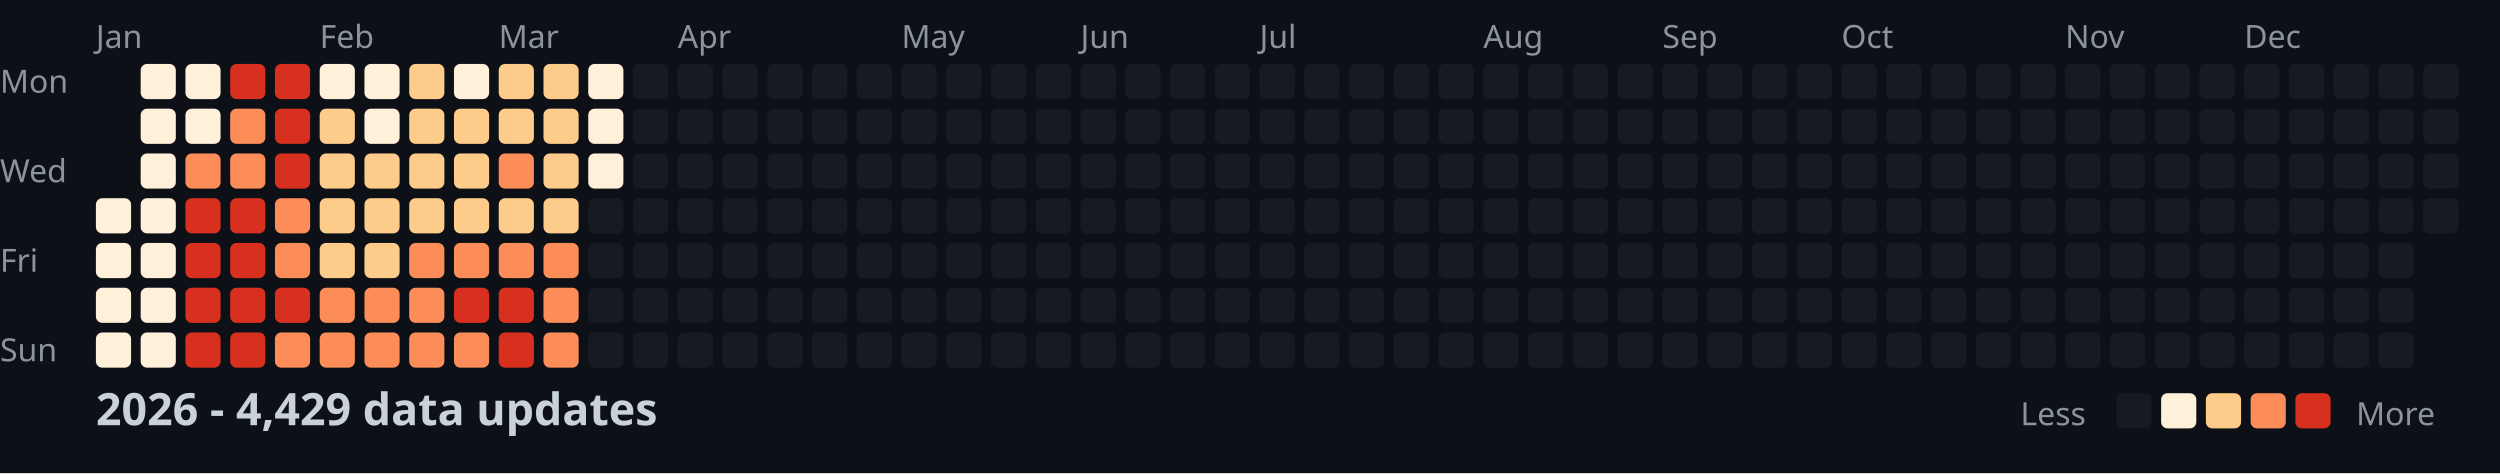
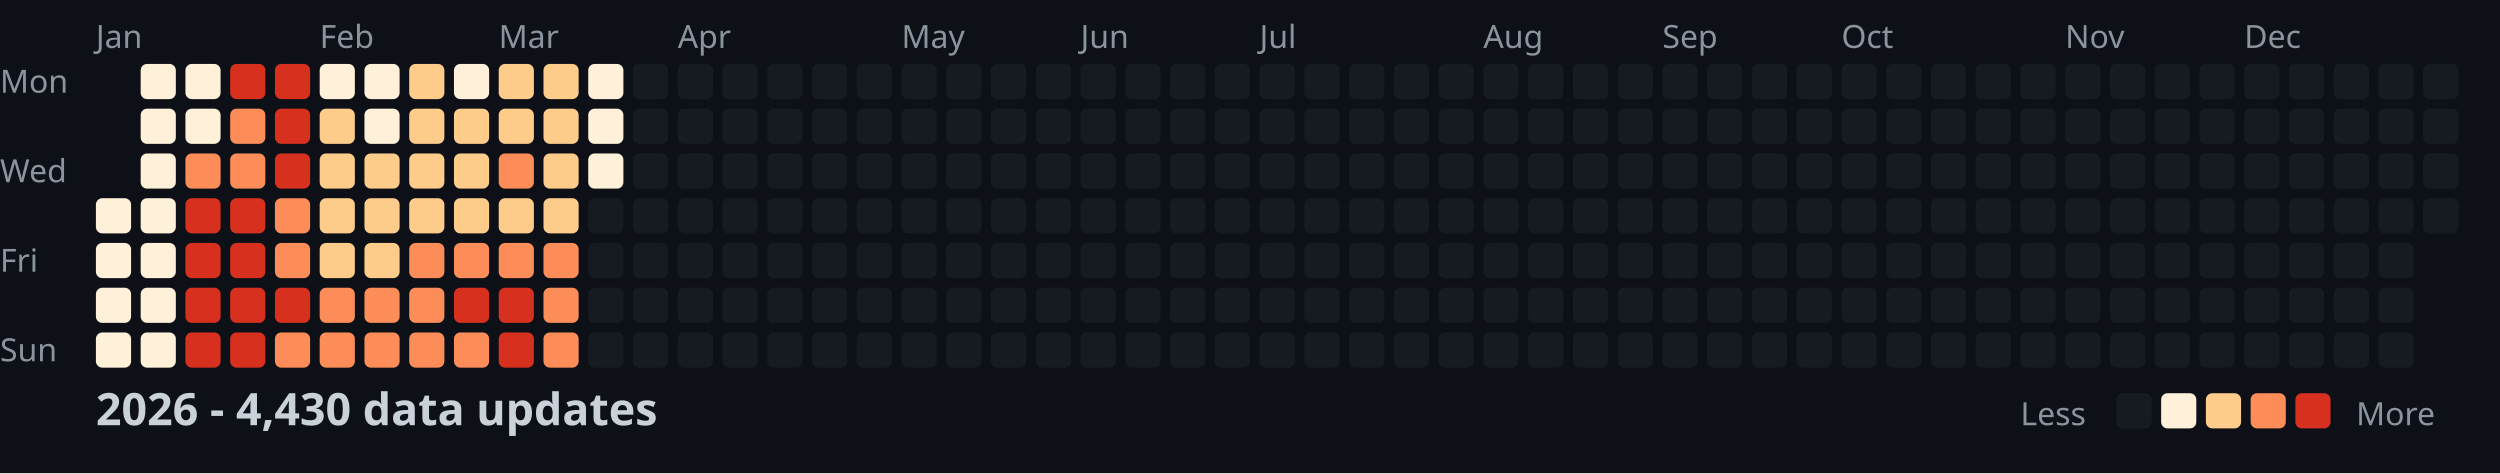
<svg xmlns="http://www.w3.org/2000/svg" width="782" height="148">
  <style>
    .month { font: 10px sans-serif; fill: #8b949e; }
    .day { font: 10px sans-serif; fill: #8b949e; }
    .title { font: bold 14px sans-serif; fill: #c9d1d9; }
    .legend { font: 10px sans-serif; fill: #8b949e; }
  </style>
  <rect width="100%" height="100%" fill="#0d1117" />
  <text x="0" y="29" class="day">Mon</text>
  <text x="0" y="57" class="day">Wed</text>
  <text x="0" y="85" class="day">Fri</text>
  <text x="0" y="113" class="day">Sun</text>
  <text x="30" y="15" class="month">Jan</text>
  <text x="100" y="15" class="month">Feb</text>
  <text x="156" y="15" class="month">Mar</text>
  <text x="212" y="15" class="month">Apr</text>
  <text x="282" y="15" class="month">May</text>
  <text x="338" y="15" class="month">Jun</text>
  <text x="394" y="15" class="month">Jul</text>
  <text x="464" y="15" class="month">Aug</text>
  <text x="520" y="15" class="month">Sep</text>
  <text x="576" y="15" class="month">Oct</text>
  <text x="646" y="15" class="month">Nov</text>
  <text x="702" y="15" class="month">Dec</text>
  <rect x="30" y="62" width="11" height="11" fill="#fef0d9" rx="2" />
  <rect x="30" y="76" width="11" height="11" fill="#fef0d9" rx="2" />
  <rect x="30" y="90" width="11" height="11" fill="#fef0d9" rx="2" />
  <rect x="30" y="104" width="11" height="11" fill="#fef0d9" rx="2" />
  <rect x="44" y="20" width="11" height="11" fill="#fef0d9" rx="2" />
  <rect x="44" y="34" width="11" height="11" fill="#fef0d9" rx="2" />
  <rect x="44" y="48" width="11" height="11" fill="#fef0d9" rx="2" />
  <rect x="44" y="62" width="11" height="11" fill="#fef0d9" rx="2" />
  <rect x="44" y="76" width="11" height="11" fill="#fef0d9" rx="2" />
  <rect x="44" y="90" width="11" height="11" fill="#fef0d9" rx="2" />
  <rect x="44" y="104" width="11" height="11" fill="#fef0d9" rx="2" />
  <rect x="58" y="20" width="11" height="11" fill="#fef0d9" rx="2" />
  <rect x="58" y="34" width="11" height="11" fill="#fef0d9" rx="2" />
  <rect x="58" y="48" width="11" height="11" fill="#fc8d59" rx="2" />
  <rect x="58" y="62" width="11" height="11" fill="#d7301f" rx="2" />
  <rect x="58" y="76" width="11" height="11" fill="#d7301f" rx="2" />
  <rect x="58" y="90" width="11" height="11" fill="#d7301f" rx="2" />
  <rect x="58" y="104" width="11" height="11" fill="#d7301f" rx="2" />
  <rect x="72" y="20" width="11" height="11" fill="#d7301f" rx="2" />
  <rect x="72" y="34" width="11" height="11" fill="#fc8d59" rx="2" />
  <rect x="72" y="48" width="11" height="11" fill="#fc8d59" rx="2" />
  <rect x="72" y="62" width="11" height="11" fill="#d7301f" rx="2" />
  <rect x="72" y="76" width="11" height="11" fill="#d7301f" rx="2" />
  <rect x="72" y="90" width="11" height="11" fill="#d7301f" rx="2" />
  <rect x="72" y="104" width="11" height="11" fill="#d7301f" rx="2" />
  <rect x="86" y="20" width="11" height="11" fill="#d7301f" rx="2" />
  <rect x="86" y="34" width="11" height="11" fill="#d7301f" rx="2" />
  <rect x="86" y="48" width="11" height="11" fill="#d7301f" rx="2" />
  <rect x="86" y="62" width="11" height="11" fill="#fc8d59" rx="2" />
  <rect x="86" y="76" width="11" height="11" fill="#fc8d59" rx="2" />
  <rect x="86" y="90" width="11" height="11" fill="#d7301f" rx="2" />
  <rect x="86" y="104" width="11" height="11" fill="#fc8d59" rx="2" />
  <rect x="100" y="20" width="11" height="11" fill="#fef0d9" rx="2" />
  <rect x="100" y="34" width="11" height="11" fill="#fdcc8a" rx="2" />
  <rect x="100" y="48" width="11" height="11" fill="#fdcc8a" rx="2" />
  <rect x="100" y="62" width="11" height="11" fill="#fdcc8a" rx="2" />
  <rect x="100" y="76" width="11" height="11" fill="#fdcc8a" rx="2" />
  <rect x="100" y="90" width="11" height="11" fill="#fc8d59" rx="2" />
  <rect x="100" y="104" width="11" height="11" fill="#fc8d59" rx="2" />
  <rect x="114" y="20" width="11" height="11" fill="#fef0d9" rx="2" />
  <rect x="114" y="34" width="11" height="11" fill="#fef0d9" rx="2" />
  <rect x="114" y="48" width="11" height="11" fill="#fdcc8a" rx="2" />
  <rect x="114" y="62" width="11" height="11" fill="#fdcc8a" rx="2" />
  <rect x="114" y="76" width="11" height="11" fill="#fdcc8a" rx="2" />
  <rect x="114" y="90" width="11" height="11" fill="#fc8d59" rx="2" />
  <rect x="114" y="104" width="11" height="11" fill="#fc8d59" rx="2" />
  <rect x="128" y="20" width="11" height="11" fill="#fdcc8a" rx="2" />
  <rect x="128" y="34" width="11" height="11" fill="#fdcc8a" rx="2" />
  <rect x="128" y="48" width="11" height="11" fill="#fdcc8a" rx="2" />
  <rect x="128" y="62" width="11" height="11" fill="#fdcc8a" rx="2" />
  <rect x="128" y="76" width="11" height="11" fill="#fc8d59" rx="2" />
  <rect x="128" y="90" width="11" height="11" fill="#fc8d59" rx="2" />
  <rect x="128" y="104" width="11" height="11" fill="#fc8d59" rx="2" />
  <rect x="142" y="20" width="11" height="11" fill="#fef0d9" rx="2" />
  <rect x="142" y="34" width="11" height="11" fill="#fdcc8a" rx="2" />
  <rect x="142" y="48" width="11" height="11" fill="#fdcc8a" rx="2" />
  <rect x="142" y="62" width="11" height="11" fill="#fdcc8a" rx="2" />
  <rect x="142" y="76" width="11" height="11" fill="#fc8d59" rx="2" />
  <rect x="142" y="90" width="11" height="11" fill="#d7301f" rx="2" />
  <rect x="142" y="104" width="11" height="11" fill="#fc8d59" rx="2" />
  <rect x="156" y="20" width="11" height="11" fill="#fdcc8a" rx="2" />
  <rect x="156" y="34" width="11" height="11" fill="#fdcc8a" rx="2" />
  <rect x="156" y="48" width="11" height="11" fill="#fc8d59" rx="2" />
  <rect x="156" y="62" width="11" height="11" fill="#fdcc8a" rx="2" />
  <rect x="156" y="76" width="11" height="11" fill="#fc8d59" rx="2" />
  <rect x="156" y="90" width="11" height="11" fill="#d7301f" rx="2" />
  <rect x="156" y="104" width="11" height="11" fill="#d7301f" rx="2" />
  <rect x="170" y="20" width="11" height="11" fill="#fdcc8a" rx="2" />
  <rect x="170" y="34" width="11" height="11" fill="#fdcc8a" rx="2" />
  <rect x="170" y="48" width="11" height="11" fill="#fdcc8a" rx="2" />
  <rect x="170" y="62" width="11" height="11" fill="#fdcc8a" rx="2" />
  <rect x="170" y="76" width="11" height="11" fill="#fc8d59" rx="2" />
  <rect x="170" y="90" width="11" height="11" fill="#fc8d59" rx="2" />
  <rect x="170" y="104" width="11" height="11" fill="#fc8d59" rx="2" />
  <rect x="184" y="20" width="11" height="11" fill="#fef0d9" rx="2" />
  <rect x="184" y="34" width="11" height="11" fill="#fef0d9" rx="2" />
  <rect x="184" y="48" width="11" height="11" fill="#fef0d9" rx="2" />
  <rect x="184" y="62" width="11" height="11" fill="#161b22" rx="2" />
  <rect x="184" y="76" width="11" height="11" fill="#161b22" rx="2" />
  <rect x="184" y="90" width="11" height="11" fill="#161b22" rx="2" />
  <rect x="184" y="104" width="11" height="11" fill="#161b22" rx="2" />
  <rect x="198" y="20" width="11" height="11" fill="#161b22" rx="2" />
  <rect x="198" y="34" width="11" height="11" fill="#161b22" rx="2" />
  <rect x="198" y="48" width="11" height="11" fill="#161b22" rx="2" />
  <rect x="198" y="62" width="11" height="11" fill="#161b22" rx="2" />
  <rect x="198" y="76" width="11" height="11" fill="#161b22" rx="2" />
  <rect x="198" y="90" width="11" height="11" fill="#161b22" rx="2" />
  <rect x="198" y="104" width="11" height="11" fill="#161b22" rx="2" />
  <rect x="212" y="20" width="11" height="11" fill="#161b22" rx="2" />
  <rect x="212" y="34" width="11" height="11" fill="#161b22" rx="2" />
  <rect x="212" y="48" width="11" height="11" fill="#161b22" rx="2" />
  <rect x="212" y="62" width="11" height="11" fill="#161b22" rx="2" />
  <rect x="212" y="76" width="11" height="11" fill="#161b22" rx="2" />
  <rect x="212" y="90" width="11" height="11" fill="#161b22" rx="2" />
  <rect x="212" y="104" width="11" height="11" fill="#161b22" rx="2" />
  <rect x="226" y="20" width="11" height="11" fill="#161b22" rx="2" />
  <rect x="226" y="34" width="11" height="11" fill="#161b22" rx="2" />
  <rect x="226" y="48" width="11" height="11" fill="#161b22" rx="2" />
  <rect x="226" y="62" width="11" height="11" fill="#161b22" rx="2" />
  <rect x="226" y="76" width="11" height="11" fill="#161b22" rx="2" />
  <rect x="226" y="90" width="11" height="11" fill="#161b22" rx="2" />
  <rect x="226" y="104" width="11" height="11" fill="#161b22" rx="2" />
  <rect x="240" y="20" width="11" height="11" fill="#161b22" rx="2" />
  <rect x="240" y="34" width="11" height="11" fill="#161b22" rx="2" />
  <rect x="240" y="48" width="11" height="11" fill="#161b22" rx="2" />
  <rect x="240" y="62" width="11" height="11" fill="#161b22" rx="2" />
  <rect x="240" y="76" width="11" height="11" fill="#161b22" rx="2" />
  <rect x="240" y="90" width="11" height="11" fill="#161b22" rx="2" />
  <rect x="240" y="104" width="11" height="11" fill="#161b22" rx="2" />
  <rect x="254" y="20" width="11" height="11" fill="#161b22" rx="2" />
  <rect x="254" y="34" width="11" height="11" fill="#161b22" rx="2" />
  <rect x="254" y="48" width="11" height="11" fill="#161b22" rx="2" />
  <rect x="254" y="62" width="11" height="11" fill="#161b22" rx="2" />
  <rect x="254" y="76" width="11" height="11" fill="#161b22" rx="2" />
  <rect x="254" y="90" width="11" height="11" fill="#161b22" rx="2" />
  <rect x="254" y="104" width="11" height="11" fill="#161b22" rx="2" />
  <rect x="268" y="20" width="11" height="11" fill="#161b22" rx="2" />
  <rect x="268" y="34" width="11" height="11" fill="#161b22" rx="2" />
  <rect x="268" y="48" width="11" height="11" fill="#161b22" rx="2" />
  <rect x="268" y="62" width="11" height="11" fill="#161b22" rx="2" />
  <rect x="268" y="76" width="11" height="11" fill="#161b22" rx="2" />
  <rect x="268" y="90" width="11" height="11" fill="#161b22" rx="2" />
  <rect x="268" y="104" width="11" height="11" fill="#161b22" rx="2" />
  <rect x="282" y="20" width="11" height="11" fill="#161b22" rx="2" />
  <rect x="282" y="34" width="11" height="11" fill="#161b22" rx="2" />
  <rect x="282" y="48" width="11" height="11" fill="#161b22" rx="2" />
  <rect x="282" y="62" width="11" height="11" fill="#161b22" rx="2" />
  <rect x="282" y="76" width="11" height="11" fill="#161b22" rx="2" />
  <rect x="282" y="90" width="11" height="11" fill="#161b22" rx="2" />
  <rect x="282" y="104" width="11" height="11" fill="#161b22" rx="2" />
  <rect x="296" y="20" width="11" height="11" fill="#161b22" rx="2" />
  <rect x="296" y="34" width="11" height="11" fill="#161b22" rx="2" />
  <rect x="296" y="48" width="11" height="11" fill="#161b22" rx="2" />
  <rect x="296" y="62" width="11" height="11" fill="#161b22" rx="2" />
  <rect x="296" y="76" width="11" height="11" fill="#161b22" rx="2" />
  <rect x="296" y="90" width="11" height="11" fill="#161b22" rx="2" />
  <rect x="296" y="104" width="11" height="11" fill="#161b22" rx="2" />
  <rect x="310" y="20" width="11" height="11" fill="#161b22" rx="2" />
  <rect x="310" y="34" width="11" height="11" fill="#161b22" rx="2" />
  <rect x="310" y="48" width="11" height="11" fill="#161b22" rx="2" />
  <rect x="310" y="62" width="11" height="11" fill="#161b22" rx="2" />
  <rect x="310" y="76" width="11" height="11" fill="#161b22" rx="2" />
  <rect x="310" y="90" width="11" height="11" fill="#161b22" rx="2" />
  <rect x="310" y="104" width="11" height="11" fill="#161b22" rx="2" />
  <rect x="324" y="20" width="11" height="11" fill="#161b22" rx="2" />
  <rect x="324" y="34" width="11" height="11" fill="#161b22" rx="2" />
  <rect x="324" y="48" width="11" height="11" fill="#161b22" rx="2" />
  <rect x="324" y="62" width="11" height="11" fill="#161b22" rx="2" />
  <rect x="324" y="76" width="11" height="11" fill="#161b22" rx="2" />
  <rect x="324" y="90" width="11" height="11" fill="#161b22" rx="2" />
  <rect x="324" y="104" width="11" height="11" fill="#161b22" rx="2" />
  <rect x="338" y="20" width="11" height="11" fill="#161b22" rx="2" />
  <rect x="338" y="34" width="11" height="11" fill="#161b22" rx="2" />
  <rect x="338" y="48" width="11" height="11" fill="#161b22" rx="2" />
  <rect x="338" y="62" width="11" height="11" fill="#161b22" rx="2" />
  <rect x="338" y="76" width="11" height="11" fill="#161b22" rx="2" />
  <rect x="338" y="90" width="11" height="11" fill="#161b22" rx="2" />
  <rect x="338" y="104" width="11" height="11" fill="#161b22" rx="2" />
  <rect x="352" y="20" width="11" height="11" fill="#161b22" rx="2" />
  <rect x="352" y="34" width="11" height="11" fill="#161b22" rx="2" />
  <rect x="352" y="48" width="11" height="11" fill="#161b22" rx="2" />
  <rect x="352" y="62" width="11" height="11" fill="#161b22" rx="2" />
  <rect x="352" y="76" width="11" height="11" fill="#161b22" rx="2" />
  <rect x="352" y="90" width="11" height="11" fill="#161b22" rx="2" />
  <rect x="352" y="104" width="11" height="11" fill="#161b22" rx="2" />
  <rect x="366" y="20" width="11" height="11" fill="#161b22" rx="2" />
  <rect x="366" y="34" width="11" height="11" fill="#161b22" rx="2" />
  <rect x="366" y="48" width="11" height="11" fill="#161b22" rx="2" />
  <rect x="366" y="62" width="11" height="11" fill="#161b22" rx="2" />
  <rect x="366" y="76" width="11" height="11" fill="#161b22" rx="2" />
  <rect x="366" y="90" width="11" height="11" fill="#161b22" rx="2" />
  <rect x="366" y="104" width="11" height="11" fill="#161b22" rx="2" />
  <rect x="380" y="20" width="11" height="11" fill="#161b22" rx="2" />
  <rect x="380" y="34" width="11" height="11" fill="#161b22" rx="2" />
  <rect x="380" y="48" width="11" height="11" fill="#161b22" rx="2" />
  <rect x="380" y="62" width="11" height="11" fill="#161b22" rx="2" />
  <rect x="380" y="76" width="11" height="11" fill="#161b22" rx="2" />
  <rect x="380" y="90" width="11" height="11" fill="#161b22" rx="2" />
  <rect x="380" y="104" width="11" height="11" fill="#161b22" rx="2" />
  <rect x="394" y="20" width="11" height="11" fill="#161b22" rx="2" />
  <rect x="394" y="34" width="11" height="11" fill="#161b22" rx="2" />
  <rect x="394" y="48" width="11" height="11" fill="#161b22" rx="2" />
  <rect x="394" y="62" width="11" height="11" fill="#161b22" rx="2" />
  <rect x="394" y="76" width="11" height="11" fill="#161b22" rx="2" />
  <rect x="394" y="90" width="11" height="11" fill="#161b22" rx="2" />
  <rect x="394" y="104" width="11" height="11" fill="#161b22" rx="2" />
  <rect x="408" y="20" width="11" height="11" fill="#161b22" rx="2" />
  <rect x="408" y="34" width="11" height="11" fill="#161b22" rx="2" />
  <rect x="408" y="48" width="11" height="11" fill="#161b22" rx="2" />
  <rect x="408" y="62" width="11" height="11" fill="#161b22" rx="2" />
  <rect x="408" y="76" width="11" height="11" fill="#161b22" rx="2" />
  <rect x="408" y="90" width="11" height="11" fill="#161b22" rx="2" />
  <rect x="408" y="104" width="11" height="11" fill="#161b22" rx="2" />
  <rect x="422" y="20" width="11" height="11" fill="#161b22" rx="2" />
  <rect x="422" y="34" width="11" height="11" fill="#161b22" rx="2" />
  <rect x="422" y="48" width="11" height="11" fill="#161b22" rx="2" />
  <rect x="422" y="62" width="11" height="11" fill="#161b22" rx="2" />
  <rect x="422" y="76" width="11" height="11" fill="#161b22" rx="2" />
  <rect x="422" y="90" width="11" height="11" fill="#161b22" rx="2" />
  <rect x="422" y="104" width="11" height="11" fill="#161b22" rx="2" />
  <rect x="436" y="20" width="11" height="11" fill="#161b22" rx="2" />
  <rect x="436" y="34" width="11" height="11" fill="#161b22" rx="2" />
  <rect x="436" y="48" width="11" height="11" fill="#161b22" rx="2" />
  <rect x="436" y="62" width="11" height="11" fill="#161b22" rx="2" />
  <rect x="436" y="76" width="11" height="11" fill="#161b22" rx="2" />
  <rect x="436" y="90" width="11" height="11" fill="#161b22" rx="2" />
  <rect x="436" y="104" width="11" height="11" fill="#161b22" rx="2" />
  <rect x="450" y="20" width="11" height="11" fill="#161b22" rx="2" />
  <rect x="450" y="34" width="11" height="11" fill="#161b22" rx="2" />
  <rect x="450" y="48" width="11" height="11" fill="#161b22" rx="2" />
  <rect x="450" y="62" width="11" height="11" fill="#161b22" rx="2" />
  <rect x="450" y="76" width="11" height="11" fill="#161b22" rx="2" />
  <rect x="450" y="90" width="11" height="11" fill="#161b22" rx="2" />
  <rect x="450" y="104" width="11" height="11" fill="#161b22" rx="2" />
  <rect x="464" y="20" width="11" height="11" fill="#161b22" rx="2" />
  <rect x="464" y="34" width="11" height="11" fill="#161b22" rx="2" />
  <rect x="464" y="48" width="11" height="11" fill="#161b22" rx="2" />
  <rect x="464" y="62" width="11" height="11" fill="#161b22" rx="2" />
  <rect x="464" y="76" width="11" height="11" fill="#161b22" rx="2" />
  <rect x="464" y="90" width="11" height="11" fill="#161b22" rx="2" />
  <rect x="464" y="104" width="11" height="11" fill="#161b22" rx="2" />
  <rect x="478" y="20" width="11" height="11" fill="#161b22" rx="2" />
  <rect x="478" y="34" width="11" height="11" fill="#161b22" rx="2" />
  <rect x="478" y="48" width="11" height="11" fill="#161b22" rx="2" />
  <rect x="478" y="62" width="11" height="11" fill="#161b22" rx="2" />
  <rect x="478" y="76" width="11" height="11" fill="#161b22" rx="2" />
  <rect x="478" y="90" width="11" height="11" fill="#161b22" rx="2" />
  <rect x="478" y="104" width="11" height="11" fill="#161b22" rx="2" />
  <rect x="492" y="20" width="11" height="11" fill="#161b22" rx="2" />
  <rect x="492" y="34" width="11" height="11" fill="#161b22" rx="2" />
  <rect x="492" y="48" width="11" height="11" fill="#161b22" rx="2" />
  <rect x="492" y="62" width="11" height="11" fill="#161b22" rx="2" />
  <rect x="492" y="76" width="11" height="11" fill="#161b22" rx="2" />
  <rect x="492" y="90" width="11" height="11" fill="#161b22" rx="2" />
  <rect x="492" y="104" width="11" height="11" fill="#161b22" rx="2" />
  <rect x="506" y="20" width="11" height="11" fill="#161b22" rx="2" />
  <rect x="506" y="34" width="11" height="11" fill="#161b22" rx="2" />
  <rect x="506" y="48" width="11" height="11" fill="#161b22" rx="2" />
  <rect x="506" y="62" width="11" height="11" fill="#161b22" rx="2" />
  <rect x="506" y="76" width="11" height="11" fill="#161b22" rx="2" />
  <rect x="506" y="90" width="11" height="11" fill="#161b22" rx="2" />
  <rect x="506" y="104" width="11" height="11" fill="#161b22" rx="2" />
  <rect x="520" y="20" width="11" height="11" fill="#161b22" rx="2" />
  <rect x="520" y="34" width="11" height="11" fill="#161b22" rx="2" />
  <rect x="520" y="48" width="11" height="11" fill="#161b22" rx="2" />
  <rect x="520" y="62" width="11" height="11" fill="#161b22" rx="2" />
  <rect x="520" y="76" width="11" height="11" fill="#161b22" rx="2" />
  <rect x="520" y="90" width="11" height="11" fill="#161b22" rx="2" />
  <rect x="520" y="104" width="11" height="11" fill="#161b22" rx="2" />
  <rect x="534" y="20" width="11" height="11" fill="#161b22" rx="2" />
  <rect x="534" y="34" width="11" height="11" fill="#161b22" rx="2" />
  <rect x="534" y="48" width="11" height="11" fill="#161b22" rx="2" />
  <rect x="534" y="62" width="11" height="11" fill="#161b22" rx="2" />
  <rect x="534" y="76" width="11" height="11" fill="#161b22" rx="2" />
  <rect x="534" y="90" width="11" height="11" fill="#161b22" rx="2" />
  <rect x="534" y="104" width="11" height="11" fill="#161b22" rx="2" />
  <rect x="548" y="20" width="11" height="11" fill="#161b22" rx="2" />
  <rect x="548" y="34" width="11" height="11" fill="#161b22" rx="2" />
  <rect x="548" y="48" width="11" height="11" fill="#161b22" rx="2" />
  <rect x="548" y="62" width="11" height="11" fill="#161b22" rx="2" />
  <rect x="548" y="76" width="11" height="11" fill="#161b22" rx="2" />
  <rect x="548" y="90" width="11" height="11" fill="#161b22" rx="2" />
  <rect x="548" y="104" width="11" height="11" fill="#161b22" rx="2" />
  <rect x="562" y="20" width="11" height="11" fill="#161b22" rx="2" />
  <rect x="562" y="34" width="11" height="11" fill="#161b22" rx="2" />
  <rect x="562" y="48" width="11" height="11" fill="#161b22" rx="2" />
  <rect x="562" y="62" width="11" height="11" fill="#161b22" rx="2" />
  <rect x="562" y="76" width="11" height="11" fill="#161b22" rx="2" />
  <rect x="562" y="90" width="11" height="11" fill="#161b22" rx="2" />
  <rect x="562" y="104" width="11" height="11" fill="#161b22" rx="2" />
  <rect x="576" y="20" width="11" height="11" fill="#161b22" rx="2" />
  <rect x="576" y="34" width="11" height="11" fill="#161b22" rx="2" />
  <rect x="576" y="48" width="11" height="11" fill="#161b22" rx="2" />
  <rect x="576" y="62" width="11" height="11" fill="#161b22" rx="2" />
  <rect x="576" y="76" width="11" height="11" fill="#161b22" rx="2" />
  <rect x="576" y="90" width="11" height="11" fill="#161b22" rx="2" />
  <rect x="576" y="104" width="11" height="11" fill="#161b22" rx="2" />
  <rect x="590" y="20" width="11" height="11" fill="#161b22" rx="2" />
  <rect x="590" y="34" width="11" height="11" fill="#161b22" rx="2" />
  <rect x="590" y="48" width="11" height="11" fill="#161b22" rx="2" />
  <rect x="590" y="62" width="11" height="11" fill="#161b22" rx="2" />
  <rect x="590" y="76" width="11" height="11" fill="#161b22" rx="2" />
  <rect x="590" y="90" width="11" height="11" fill="#161b22" rx="2" />
  <rect x="590" y="104" width="11" height="11" fill="#161b22" rx="2" />
  <rect x="604" y="20" width="11" height="11" fill="#161b22" rx="2" />
  <rect x="604" y="34" width="11" height="11" fill="#161b22" rx="2" />
  <rect x="604" y="48" width="11" height="11" fill="#161b22" rx="2" />
  <rect x="604" y="62" width="11" height="11" fill="#161b22" rx="2" />
  <rect x="604" y="76" width="11" height="11" fill="#161b22" rx="2" />
  <rect x="604" y="90" width="11" height="11" fill="#161b22" rx="2" />
  <rect x="604" y="104" width="11" height="11" fill="#161b22" rx="2" />
  <rect x="618" y="20" width="11" height="11" fill="#161b22" rx="2" />
  <rect x="618" y="34" width="11" height="11" fill="#161b22" rx="2" />
  <rect x="618" y="48" width="11" height="11" fill="#161b22" rx="2" />
  <rect x="618" y="62" width="11" height="11" fill="#161b22" rx="2" />
  <rect x="618" y="76" width="11" height="11" fill="#161b22" rx="2" />
  <rect x="618" y="90" width="11" height="11" fill="#161b22" rx="2" />
  <rect x="618" y="104" width="11" height="11" fill="#161b22" rx="2" />
  <rect x="632" y="20" width="11" height="11" fill="#161b22" rx="2" />
  <rect x="632" y="34" width="11" height="11" fill="#161b22" rx="2" />
  <rect x="632" y="48" width="11" height="11" fill="#161b22" rx="2" />
  <rect x="632" y="62" width="11" height="11" fill="#161b22" rx="2" />
  <rect x="632" y="76" width="11" height="11" fill="#161b22" rx="2" />
  <rect x="632" y="90" width="11" height="11" fill="#161b22" rx="2" />
  <rect x="632" y="104" width="11" height="11" fill="#161b22" rx="2" />
  <rect x="646" y="20" width="11" height="11" fill="#161b22" rx="2" />
  <rect x="646" y="34" width="11" height="11" fill="#161b22" rx="2" />
  <rect x="646" y="48" width="11" height="11" fill="#161b22" rx="2" />
  <rect x="646" y="62" width="11" height="11" fill="#161b22" rx="2" />
  <rect x="646" y="76" width="11" height="11" fill="#161b22" rx="2" />
  <rect x="646" y="90" width="11" height="11" fill="#161b22" rx="2" />
  <rect x="646" y="104" width="11" height="11" fill="#161b22" rx="2" />
  <rect x="660" y="20" width="11" height="11" fill="#161b22" rx="2" />
  <rect x="660" y="34" width="11" height="11" fill="#161b22" rx="2" />
  <rect x="660" y="48" width="11" height="11" fill="#161b22" rx="2" />
  <rect x="660" y="62" width="11" height="11" fill="#161b22" rx="2" />
  <rect x="660" y="76" width="11" height="11" fill="#161b22" rx="2" />
  <rect x="660" y="90" width="11" height="11" fill="#161b22" rx="2" />
  <rect x="660" y="104" width="11" height="11" fill="#161b22" rx="2" />
  <rect x="674" y="20" width="11" height="11" fill="#161b22" rx="2" />
  <rect x="674" y="34" width="11" height="11" fill="#161b22" rx="2" />
  <rect x="674" y="48" width="11" height="11" fill="#161b22" rx="2" />
  <rect x="674" y="62" width="11" height="11" fill="#161b22" rx="2" />
  <rect x="674" y="76" width="11" height="11" fill="#161b22" rx="2" />
  <rect x="674" y="90" width="11" height="11" fill="#161b22" rx="2" />
  <rect x="674" y="104" width="11" height="11" fill="#161b22" rx="2" />
  <rect x="688" y="20" width="11" height="11" fill="#161b22" rx="2" />
  <rect x="688" y="34" width="11" height="11" fill="#161b22" rx="2" />
  <rect x="688" y="48" width="11" height="11" fill="#161b22" rx="2" />
  <rect x="688" y="62" width="11" height="11" fill="#161b22" rx="2" />
  <rect x="688" y="76" width="11" height="11" fill="#161b22" rx="2" />
  <rect x="688" y="90" width="11" height="11" fill="#161b22" rx="2" />
  <rect x="688" y="104" width="11" height="11" fill="#161b22" rx="2" />
  <rect x="702" y="20" width="11" height="11" fill="#161b22" rx="2" />
  <rect x="702" y="34" width="11" height="11" fill="#161b22" rx="2" />
  <rect x="702" y="48" width="11" height="11" fill="#161b22" rx="2" />
  <rect x="702" y="62" width="11" height="11" fill="#161b22" rx="2" />
  <rect x="702" y="76" width="11" height="11" fill="#161b22" rx="2" />
  <rect x="702" y="90" width="11" height="11" fill="#161b22" rx="2" />
  <rect x="702" y="104" width="11" height="11" fill="#161b22" rx="2" />
  <rect x="716" y="20" width="11" height="11" fill="#161b22" rx="2" />
  <rect x="716" y="34" width="11" height="11" fill="#161b22" rx="2" />
  <rect x="716" y="48" width="11" height="11" fill="#161b22" rx="2" />
  <rect x="716" y="62" width="11" height="11" fill="#161b22" rx="2" />
  <rect x="716" y="76" width="11" height="11" fill="#161b22" rx="2" />
  <rect x="716" y="90" width="11" height="11" fill="#161b22" rx="2" />
  <rect x="716" y="104" width="11" height="11" fill="#161b22" rx="2" />
  <rect x="730" y="20" width="11" height="11" fill="#161b22" rx="2" />
  <rect x="730" y="34" width="11" height="11" fill="#161b22" rx="2" />
  <rect x="730" y="48" width="11" height="11" fill="#161b22" rx="2" />
  <rect x="730" y="62" width="11" height="11" fill="#161b22" rx="2" />
  <rect x="730" y="76" width="11" height="11" fill="#161b22" rx="2" />
  <rect x="730" y="90" width="11" height="11" fill="#161b22" rx="2" />
  <rect x="730" y="104" width="11" height="11" fill="#161b22" rx="2" />
  <rect x="744" y="20" width="11" height="11" fill="#161b22" rx="2" />
  <rect x="744" y="34" width="11" height="11" fill="#161b22" rx="2" />
  <rect x="744" y="48" width="11" height="11" fill="#161b22" rx="2" />
  <rect x="744" y="62" width="11" height="11" fill="#161b22" rx="2" />
  <rect x="744" y="76" width="11" height="11" fill="#161b22" rx="2" />
  <rect x="744" y="90" width="11" height="11" fill="#161b22" rx="2" />
  <rect x="744" y="104" width="11" height="11" fill="#161b22" rx="2" />
  <rect x="758" y="20" width="11" height="11" fill="#161b22" rx="2" />
  <rect x="758" y="34" width="11" height="11" fill="#161b22" rx="2" />
  <rect x="758" y="48" width="11" height="11" fill="#161b22" rx="2" />
  <rect x="758" y="62" width="11" height="11" fill="#161b22" rx="2" />
-   <text x="30" y="133" class="title">2026 - 4,429 data updates</text>
+   <text x="30" y="133" class="title">2026 - 4,430 data updates</text>
  <text x="632" y="133" class="legend">Less</text>
  <rect x="662" y="123" width="11" height="11" fill="#161b22" rx="2" />
  <rect x="676" y="123" width="11" height="11" fill="#fef0d9" rx="2" />
  <rect x="690" y="123" width="11" height="11" fill="#fdcc8a" rx="2" />
  <rect x="704" y="123" width="11" height="11" fill="#fc8d59" rx="2" />
  <rect x="718" y="123" width="11" height="11" fill="#d7301f" rx="2" />
  <text x="737" y="133" class="legend">More</text>
</svg>
